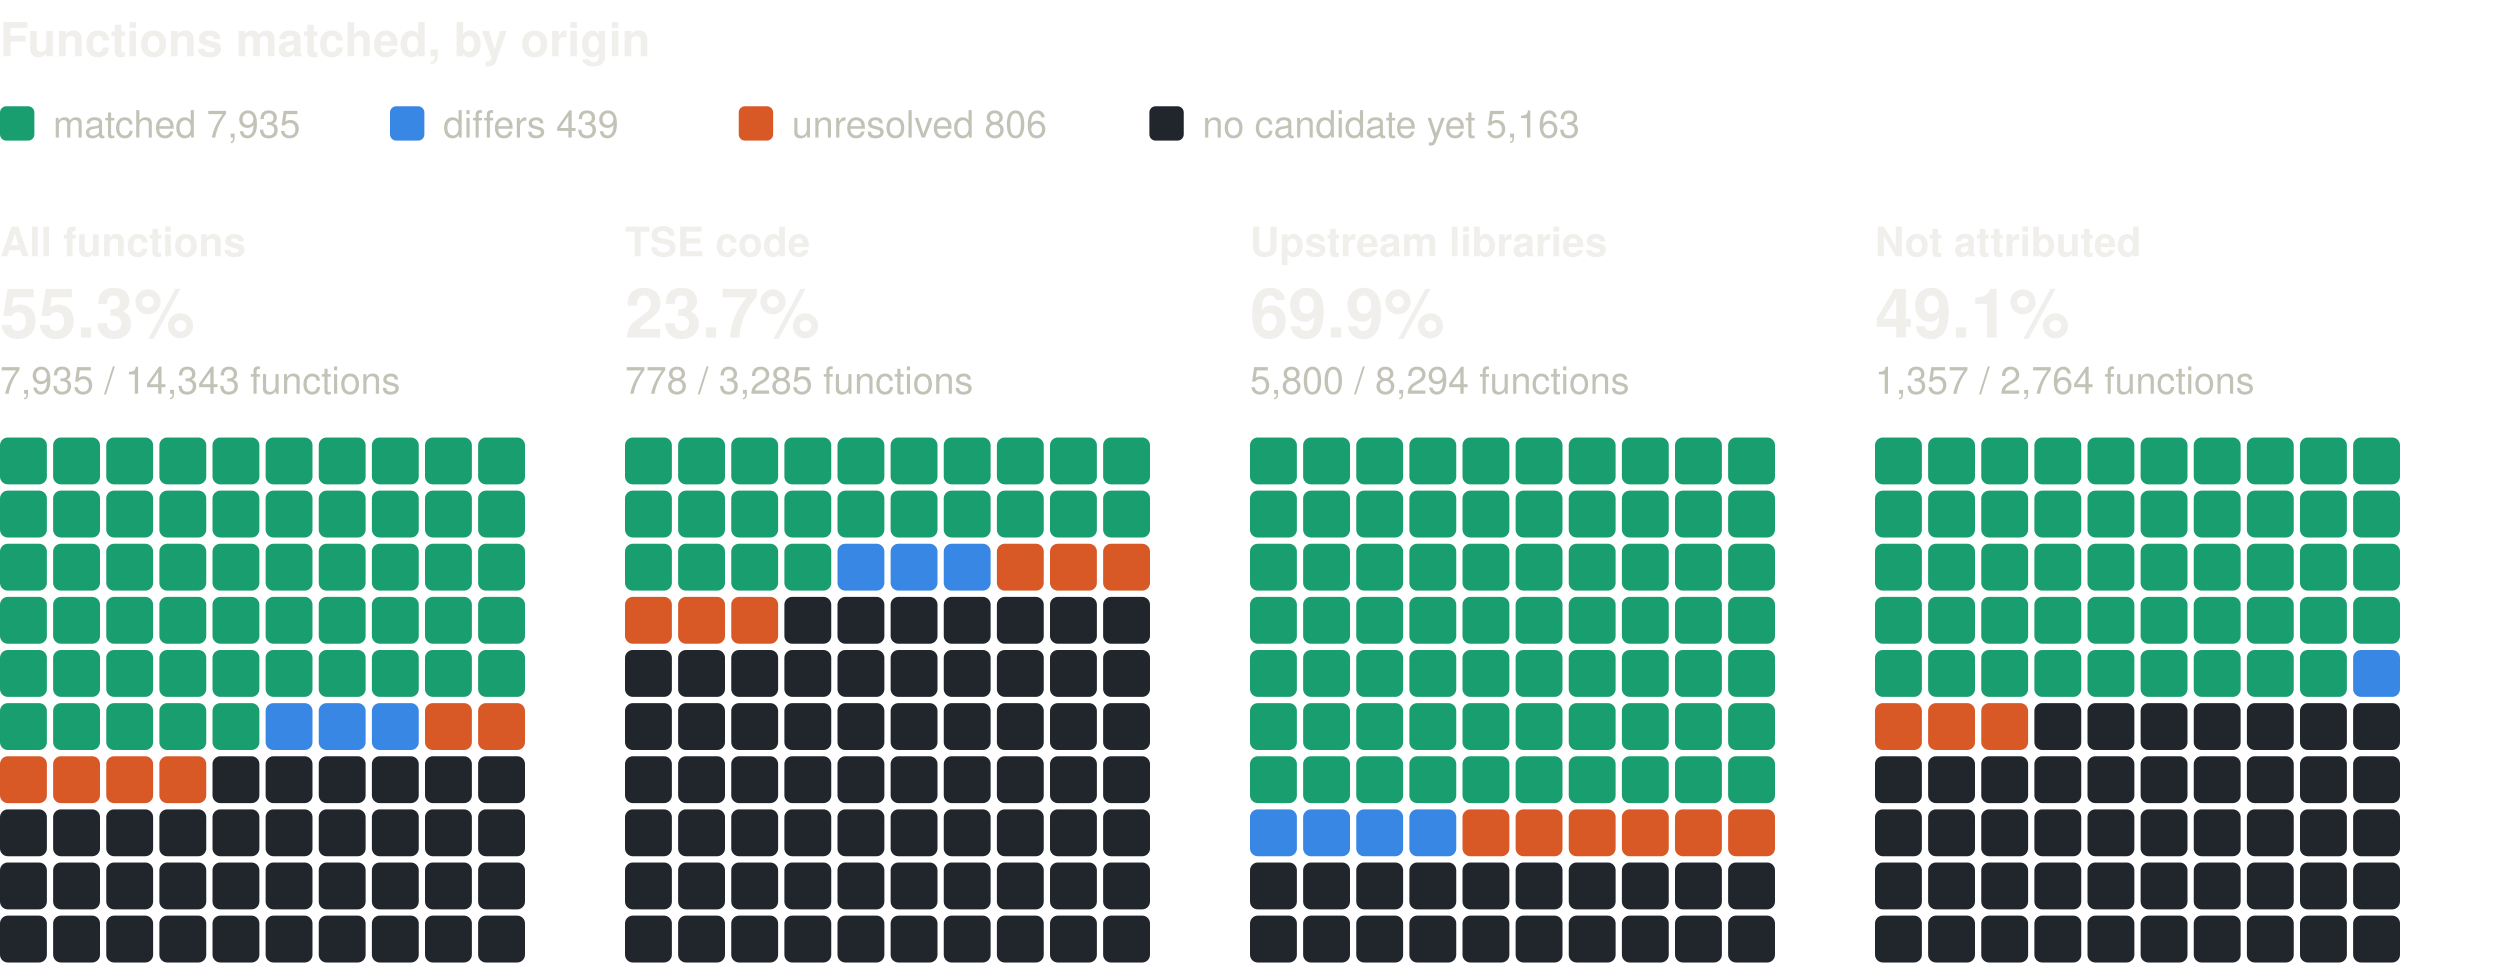
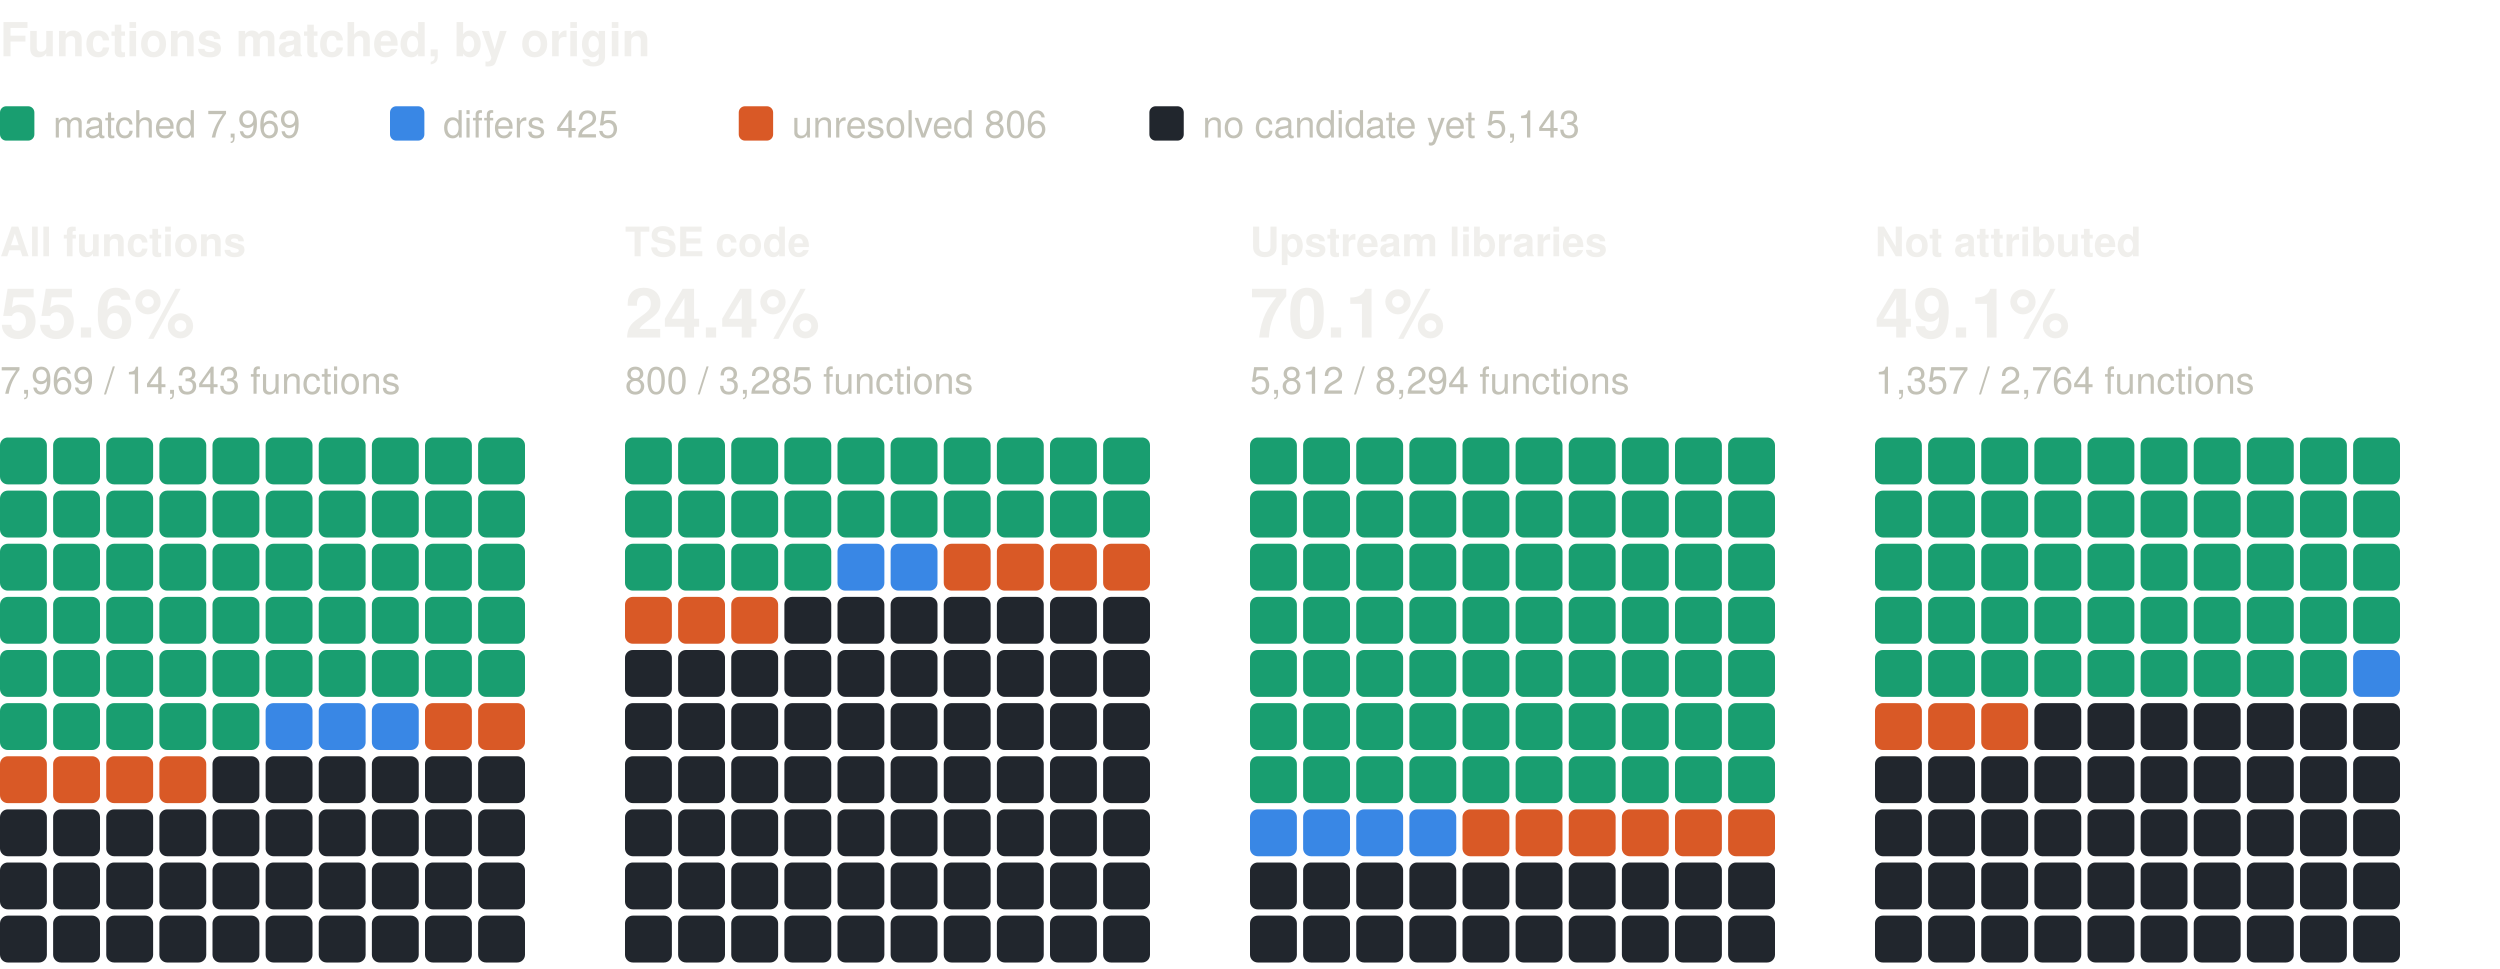
<svg xmlns="http://www.w3.org/2000/svg" width="800" height="310" viewBox="0 0 800 310" role="img" aria-label="Functions matched, by origin: one square per percent, coloured by verdict" font-family="system-ui, -apple-system, 'Segoe UI', Helvetica, Arial, sans-serif">
  <text x="0" y="18" font-size="15" fill="#f0efec" font-weight="600">Functions matched, by origin</text>
  <rect x="0" y="34" width="11" height="11" rx="2" fill="#199e70" />
-   <text x="17" y="44" font-size="12" fill="#c3c2b7">matched 7,935</text>
+   <text x="17" y="44" font-size="12" fill="#c3c2b7">matched 7,969</text>
  <rect x="124.8" y="34" width="11" height="11" rx="2" fill="#3987e5" />
-   <text x="141.8" y="44" font-size="12" fill="#c3c2b7">differs 439</text>
+   <text x="141.8" y="44" font-size="12" fill="#c3c2b7">differs 425</text>
  <rect x="236.4" y="34" width="11" height="11" rx="2" fill="#d95926" />
  <text x="253.4" y="44" font-size="12" fill="#c3c2b7">unresolved 806</text>
  <rect x="367.8" y="34" width="11" height="11" rx="2" fill="#21262d" />
-   <text x="384.8" y="44" font-size="12" fill="#c3c2b7">no candidate yet 5,163</text>
+   <text x="384.8" y="44" font-size="12" fill="#c3c2b7">no candidate yet 5,143</text>
  <text x="0" y="82" font-size="13" fill="#f0efec" font-weight="600">All functions</text>
-   <text x="0" y="108" font-size="22" fill="#f0efec" font-weight="600">55.3%</text>
-   <text x="0" y="126" font-size="12" fill="#c3c2b7">7,935 / 14,343 functions</text>
+   <text x="0" y="108" font-size="22" fill="#f0efec" font-weight="600">55.6%</text>
+   <text x="0" y="126" font-size="12" fill="#c3c2b7">7,969 / 14,343 functions</text>
  <rect x="0" y="140" width="15" height="15" rx="2.5" fill="#199e70" />
  <rect x="17" y="140" width="15" height="15" rx="2.5" fill="#199e70" />
  <rect x="34" y="140" width="15" height="15" rx="2.5" fill="#199e70" />
  <rect x="51" y="140" width="15" height="15" rx="2.5" fill="#199e70" />
  <rect x="68" y="140" width="15" height="15" rx="2.5" fill="#199e70" />
  <rect x="85" y="140" width="15" height="15" rx="2.5" fill="#199e70" />
  <rect x="102" y="140" width="15" height="15" rx="2.5" fill="#199e70" />
  <rect x="119" y="140" width="15" height="15" rx="2.5" fill="#199e70" />
  <rect x="136" y="140" width="15" height="15" rx="2.5" fill="#199e70" />
  <rect x="153" y="140" width="15" height="15" rx="2.5" fill="#199e70" />
  <rect x="0" y="157" width="15" height="15" rx="2.5" fill="#199e70" />
  <rect x="17" y="157" width="15" height="15" rx="2.5" fill="#199e70" />
  <rect x="34" y="157" width="15" height="15" rx="2.5" fill="#199e70" />
  <rect x="51" y="157" width="15" height="15" rx="2.5" fill="#199e70" />
  <rect x="68" y="157" width="15" height="15" rx="2.5" fill="#199e70" />
  <rect x="85" y="157" width="15" height="15" rx="2.5" fill="#199e70" />
  <rect x="102" y="157" width="15" height="15" rx="2.5" fill="#199e70" />
  <rect x="119" y="157" width="15" height="15" rx="2.5" fill="#199e70" />
  <rect x="136" y="157" width="15" height="15" rx="2.5" fill="#199e70" />
  <rect x="153" y="157" width="15" height="15" rx="2.5" fill="#199e70" />
  <rect x="0" y="174" width="15" height="15" rx="2.5" fill="#199e70" />
  <rect x="17" y="174" width="15" height="15" rx="2.5" fill="#199e70" />
  <rect x="34" y="174" width="15" height="15" rx="2.5" fill="#199e70" />
  <rect x="51" y="174" width="15" height="15" rx="2.5" fill="#199e70" />
  <rect x="68" y="174" width="15" height="15" rx="2.5" fill="#199e70" />
  <rect x="85" y="174" width="15" height="15" rx="2.5" fill="#199e70" />
  <rect x="102" y="174" width="15" height="15" rx="2.5" fill="#199e70" />
  <rect x="119" y="174" width="15" height="15" rx="2.5" fill="#199e70" />
  <rect x="136" y="174" width="15" height="15" rx="2.5" fill="#199e70" />
  <rect x="153" y="174" width="15" height="15" rx="2.5" fill="#199e70" />
  <rect x="0" y="191" width="15" height="15" rx="2.5" fill="#199e70" />
  <rect x="17" y="191" width="15" height="15" rx="2.5" fill="#199e70" />
  <rect x="34" y="191" width="15" height="15" rx="2.5" fill="#199e70" />
  <rect x="51" y="191" width="15" height="15" rx="2.5" fill="#199e70" />
  <rect x="68" y="191" width="15" height="15" rx="2.5" fill="#199e70" />
  <rect x="85" y="191" width="15" height="15" rx="2.5" fill="#199e70" />
  <rect x="102" y="191" width="15" height="15" rx="2.5" fill="#199e70" />
  <rect x="119" y="191" width="15" height="15" rx="2.5" fill="#199e70" />
  <rect x="136" y="191" width="15" height="15" rx="2.5" fill="#199e70" />
  <rect x="153" y="191" width="15" height="15" rx="2.5" fill="#199e70" />
  <rect x="0" y="208" width="15" height="15" rx="2.5" fill="#199e70" />
  <rect x="17" y="208" width="15" height="15" rx="2.5" fill="#199e70" />
  <rect x="34" y="208" width="15" height="15" rx="2.5" fill="#199e70" />
  <rect x="51" y="208" width="15" height="15" rx="2.5" fill="#199e70" />
  <rect x="68" y="208" width="15" height="15" rx="2.5" fill="#199e70" />
  <rect x="85" y="208" width="15" height="15" rx="2.5" fill="#199e70" />
  <rect x="102" y="208" width="15" height="15" rx="2.5" fill="#199e70" />
  <rect x="119" y="208" width="15" height="15" rx="2.5" fill="#199e70" />
  <rect x="136" y="208" width="15" height="15" rx="2.5" fill="#199e70" />
  <rect x="153" y="208" width="15" height="15" rx="2.5" fill="#199e70" />
  <rect x="0" y="225" width="15" height="15" rx="2.5" fill="#199e70" />
  <rect x="17" y="225" width="15" height="15" rx="2.5" fill="#199e70" />
  <rect x="34" y="225" width="15" height="15" rx="2.5" fill="#199e70" />
  <rect x="51" y="225" width="15" height="15" rx="2.5" fill="#199e70" />
  <rect x="68" y="225" width="15" height="15" rx="2.5" fill="#199e70" />
  <rect x="85" y="225" width="15" height="15" rx="2.5" fill="#3987e5" />
  <rect x="102" y="225" width="15" height="15" rx="2.5" fill="#3987e5" />
  <rect x="119" y="225" width="15" height="15" rx="2.5" fill="#3987e5" />
  <rect x="136" y="225" width="15" height="15" rx="2.5" fill="#d95926" />
  <rect x="153" y="225" width="15" height="15" rx="2.5" fill="#d95926" />
  <rect x="0" y="242" width="15" height="15" rx="2.5" fill="#d95926" />
  <rect x="17" y="242" width="15" height="15" rx="2.5" fill="#d95926" />
  <rect x="34" y="242" width="15" height="15" rx="2.5" fill="#d95926" />
  <rect x="51" y="242" width="15" height="15" rx="2.5" fill="#d95926" />
  <rect x="68" y="242" width="15" height="15" rx="2.5" fill="#21262d" />
  <rect x="85" y="242" width="15" height="15" rx="2.5" fill="#21262d" />
  <rect x="102" y="242" width="15" height="15" rx="2.5" fill="#21262d" />
  <rect x="119" y="242" width="15" height="15" rx="2.5" fill="#21262d" />
  <rect x="136" y="242" width="15" height="15" rx="2.5" fill="#21262d" />
  <rect x="153" y="242" width="15" height="15" rx="2.5" fill="#21262d" />
  <rect x="0" y="259" width="15" height="15" rx="2.5" fill="#21262d" />
  <rect x="17" y="259" width="15" height="15" rx="2.5" fill="#21262d" />
  <rect x="34" y="259" width="15" height="15" rx="2.5" fill="#21262d" />
  <rect x="51" y="259" width="15" height="15" rx="2.5" fill="#21262d" />
  <rect x="68" y="259" width="15" height="15" rx="2.5" fill="#21262d" />
  <rect x="85" y="259" width="15" height="15" rx="2.5" fill="#21262d" />
  <rect x="102" y="259" width="15" height="15" rx="2.5" fill="#21262d" />
  <rect x="119" y="259" width="15" height="15" rx="2.5" fill="#21262d" />
  <rect x="136" y="259" width="15" height="15" rx="2.5" fill="#21262d" />
  <rect x="153" y="259" width="15" height="15" rx="2.5" fill="#21262d" />
  <rect x="0" y="276" width="15" height="15" rx="2.5" fill="#21262d" />
  <rect x="17" y="276" width="15" height="15" rx="2.5" fill="#21262d" />
  <rect x="34" y="276" width="15" height="15" rx="2.5" fill="#21262d" />
  <rect x="51" y="276" width="15" height="15" rx="2.5" fill="#21262d" />
  <rect x="68" y="276" width="15" height="15" rx="2.5" fill="#21262d" />
  <rect x="85" y="276" width="15" height="15" rx="2.5" fill="#21262d" />
  <rect x="102" y="276" width="15" height="15" rx="2.5" fill="#21262d" />
  <rect x="119" y="276" width="15" height="15" rx="2.5" fill="#21262d" />
  <rect x="136" y="276" width="15" height="15" rx="2.5" fill="#21262d" />
  <rect x="153" y="276" width="15" height="15" rx="2.5" fill="#21262d" />
  <rect x="0" y="293" width="15" height="15" rx="2.5" fill="#21262d" />
  <rect x="17" y="293" width="15" height="15" rx="2.5" fill="#21262d" />
  <rect x="34" y="293" width="15" height="15" rx="2.5" fill="#21262d" />
  <rect x="51" y="293" width="15" height="15" rx="2.5" fill="#21262d" />
  <rect x="68" y="293" width="15" height="15" rx="2.5" fill="#21262d" />
  <rect x="85" y="293" width="15" height="15" rx="2.5" fill="#21262d" />
  <rect x="102" y="293" width="15" height="15" rx="2.5" fill="#21262d" />
  <rect x="119" y="293" width="15" height="15" rx="2.5" fill="#21262d" />
  <rect x="136" y="293" width="15" height="15" rx="2.5" fill="#21262d" />
  <rect x="153" y="293" width="15" height="15" rx="2.5" fill="#21262d" />
  <text x="200" y="82" font-size="13" fill="#f0efec" font-weight="600">TSE code</text>
-   <text x="200" y="108" font-size="22" fill="#f0efec" font-weight="600">23.7%</text>
-   <text x="200" y="126" font-size="12" fill="#c3c2b7">778 / 3,285 functions</text>
+   <text x="200" y="108" font-size="22" fill="#f0efec" font-weight="600">24.4%</text>
+   <text x="200" y="126" font-size="12" fill="#c3c2b7">800 / 3,285 functions</text>
  <rect x="200" y="140" width="15" height="15" rx="2.5" fill="#199e70" />
  <rect x="217" y="140" width="15" height="15" rx="2.5" fill="#199e70" />
  <rect x="234" y="140" width="15" height="15" rx="2.5" fill="#199e70" />
  <rect x="251" y="140" width="15" height="15" rx="2.5" fill="#199e70" />
  <rect x="268" y="140" width="15" height="15" rx="2.5" fill="#199e70" />
  <rect x="285" y="140" width="15" height="15" rx="2.5" fill="#199e70" />
  <rect x="302" y="140" width="15" height="15" rx="2.5" fill="#199e70" />
  <rect x="319" y="140" width="15" height="15" rx="2.5" fill="#199e70" />
  <rect x="336" y="140" width="15" height="15" rx="2.5" fill="#199e70" />
  <rect x="353" y="140" width="15" height="15" rx="2.5" fill="#199e70" />
  <rect x="200" y="157" width="15" height="15" rx="2.5" fill="#199e70" />
  <rect x="217" y="157" width="15" height="15" rx="2.5" fill="#199e70" />
  <rect x="234" y="157" width="15" height="15" rx="2.5" fill="#199e70" />
  <rect x="251" y="157" width="15" height="15" rx="2.5" fill="#199e70" />
  <rect x="268" y="157" width="15" height="15" rx="2.5" fill="#199e70" />
  <rect x="285" y="157" width="15" height="15" rx="2.5" fill="#199e70" />
  <rect x="302" y="157" width="15" height="15" rx="2.5" fill="#199e70" />
  <rect x="319" y="157" width="15" height="15" rx="2.5" fill="#199e70" />
  <rect x="336" y="157" width="15" height="15" rx="2.5" fill="#199e70" />
  <rect x="353" y="157" width="15" height="15" rx="2.5" fill="#199e70" />
  <rect x="200" y="174" width="15" height="15" rx="2.5" fill="#199e70" />
  <rect x="217" y="174" width="15" height="15" rx="2.5" fill="#199e70" />
  <rect x="234" y="174" width="15" height="15" rx="2.5" fill="#199e70" />
  <rect x="251" y="174" width="15" height="15" rx="2.5" fill="#199e70" />
  <rect x="268" y="174" width="15" height="15" rx="2.5" fill="#3987e5" />
  <rect x="285" y="174" width="15" height="15" rx="2.5" fill="#3987e5" />
-   <rect x="302" y="174" width="15" height="15" rx="2.5" fill="#3987e5" />
+   <rect x="302" y="174" width="15" height="15" rx="2.5" fill="#d95926" />
  <rect x="319" y="174" width="15" height="15" rx="2.5" fill="#d95926" />
  <rect x="336" y="174" width="15" height="15" rx="2.5" fill="#d95926" />
  <rect x="353" y="174" width="15" height="15" rx="2.5" fill="#d95926" />
  <rect x="200" y="191" width="15" height="15" rx="2.5" fill="#d95926" />
  <rect x="217" y="191" width="15" height="15" rx="2.5" fill="#d95926" />
  <rect x="234" y="191" width="15" height="15" rx="2.5" fill="#d95926" />
  <rect x="251" y="191" width="15" height="15" rx="2.5" fill="#21262d" />
  <rect x="268" y="191" width="15" height="15" rx="2.5" fill="#21262d" />
  <rect x="285" y="191" width="15" height="15" rx="2.5" fill="#21262d" />
  <rect x="302" y="191" width="15" height="15" rx="2.5" fill="#21262d" />
  <rect x="319" y="191" width="15" height="15" rx="2.5" fill="#21262d" />
  <rect x="336" y="191" width="15" height="15" rx="2.5" fill="#21262d" />
  <rect x="353" y="191" width="15" height="15" rx="2.5" fill="#21262d" />
  <rect x="200" y="208" width="15" height="15" rx="2.5" fill="#21262d" />
  <rect x="217" y="208" width="15" height="15" rx="2.5" fill="#21262d" />
  <rect x="234" y="208" width="15" height="15" rx="2.5" fill="#21262d" />
  <rect x="251" y="208" width="15" height="15" rx="2.5" fill="#21262d" />
  <rect x="268" y="208" width="15" height="15" rx="2.5" fill="#21262d" />
  <rect x="285" y="208" width="15" height="15" rx="2.5" fill="#21262d" />
  <rect x="302" y="208" width="15" height="15" rx="2.5" fill="#21262d" />
  <rect x="319" y="208" width="15" height="15" rx="2.5" fill="#21262d" />
  <rect x="336" y="208" width="15" height="15" rx="2.5" fill="#21262d" />
  <rect x="353" y="208" width="15" height="15" rx="2.5" fill="#21262d" />
  <rect x="200" y="225" width="15" height="15" rx="2.5" fill="#21262d" />
  <rect x="217" y="225" width="15" height="15" rx="2.5" fill="#21262d" />
  <rect x="234" y="225" width="15" height="15" rx="2.5" fill="#21262d" />
  <rect x="251" y="225" width="15" height="15" rx="2.5" fill="#21262d" />
  <rect x="268" y="225" width="15" height="15" rx="2.5" fill="#21262d" />
  <rect x="285" y="225" width="15" height="15" rx="2.5" fill="#21262d" />
  <rect x="302" y="225" width="15" height="15" rx="2.5" fill="#21262d" />
  <rect x="319" y="225" width="15" height="15" rx="2.5" fill="#21262d" />
  <rect x="336" y="225" width="15" height="15" rx="2.5" fill="#21262d" />
  <rect x="353" y="225" width="15" height="15" rx="2.5" fill="#21262d" />
  <rect x="200" y="242" width="15" height="15" rx="2.5" fill="#21262d" />
  <rect x="217" y="242" width="15" height="15" rx="2.5" fill="#21262d" />
  <rect x="234" y="242" width="15" height="15" rx="2.5" fill="#21262d" />
  <rect x="251" y="242" width="15" height="15" rx="2.5" fill="#21262d" />
  <rect x="268" y="242" width="15" height="15" rx="2.5" fill="#21262d" />
  <rect x="285" y="242" width="15" height="15" rx="2.5" fill="#21262d" />
  <rect x="302" y="242" width="15" height="15" rx="2.5" fill="#21262d" />
  <rect x="319" y="242" width="15" height="15" rx="2.5" fill="#21262d" />
  <rect x="336" y="242" width="15" height="15" rx="2.5" fill="#21262d" />
  <rect x="353" y="242" width="15" height="15" rx="2.5" fill="#21262d" />
  <rect x="200" y="259" width="15" height="15" rx="2.5" fill="#21262d" />
  <rect x="217" y="259" width="15" height="15" rx="2.5" fill="#21262d" />
  <rect x="234" y="259" width="15" height="15" rx="2.5" fill="#21262d" />
  <rect x="251" y="259" width="15" height="15" rx="2.5" fill="#21262d" />
  <rect x="268" y="259" width="15" height="15" rx="2.5" fill="#21262d" />
  <rect x="285" y="259" width="15" height="15" rx="2.5" fill="#21262d" />
  <rect x="302" y="259" width="15" height="15" rx="2.5" fill="#21262d" />
  <rect x="319" y="259" width="15" height="15" rx="2.5" fill="#21262d" />
  <rect x="336" y="259" width="15" height="15" rx="2.5" fill="#21262d" />
  <rect x="353" y="259" width="15" height="15" rx="2.5" fill="#21262d" />
  <rect x="200" y="276" width="15" height="15" rx="2.5" fill="#21262d" />
  <rect x="217" y="276" width="15" height="15" rx="2.5" fill="#21262d" />
  <rect x="234" y="276" width="15" height="15" rx="2.5" fill="#21262d" />
  <rect x="251" y="276" width="15" height="15" rx="2.5" fill="#21262d" />
  <rect x="268" y="276" width="15" height="15" rx="2.5" fill="#21262d" />
  <rect x="285" y="276" width="15" height="15" rx="2.5" fill="#21262d" />
  <rect x="302" y="276" width="15" height="15" rx="2.5" fill="#21262d" />
  <rect x="319" y="276" width="15" height="15" rx="2.5" fill="#21262d" />
  <rect x="336" y="276" width="15" height="15" rx="2.5" fill="#21262d" />
  <rect x="353" y="276" width="15" height="15" rx="2.5" fill="#21262d" />
  <rect x="200" y="293" width="15" height="15" rx="2.5" fill="#21262d" />
  <rect x="217" y="293" width="15" height="15" rx="2.5" fill="#21262d" />
  <rect x="234" y="293" width="15" height="15" rx="2.5" fill="#21262d" />
  <rect x="251" y="293" width="15" height="15" rx="2.5" fill="#21262d" />
  <rect x="268" y="293" width="15" height="15" rx="2.5" fill="#21262d" />
  <rect x="285" y="293" width="15" height="15" rx="2.5" fill="#21262d" />
  <rect x="302" y="293" width="15" height="15" rx="2.5" fill="#21262d" />
  <rect x="319" y="293" width="15" height="15" rx="2.5" fill="#21262d" />
  <rect x="336" y="293" width="15" height="15" rx="2.5" fill="#21262d" />
  <rect x="353" y="293" width="15" height="15" rx="2.5" fill="#21262d" />
  <text x="400" y="82" font-size="13" fill="#f0efec" font-weight="600">Upstream libraries</text>
-   <text x="400" y="108" font-size="22" fill="#f0efec" font-weight="600">69.9%</text>
-   <text x="400" y="126" font-size="12" fill="#c3c2b7">5,800 / 8,294 functions</text>
+   <text x="400" y="108" font-size="22" fill="#f0efec" font-weight="600">70.1%</text>
+   <text x="400" y="126" font-size="12" fill="#c3c2b7">5,812 / 8,294 functions</text>
  <rect x="400" y="140" width="15" height="15" rx="2.5" fill="#199e70" />
  <rect x="417" y="140" width="15" height="15" rx="2.5" fill="#199e70" />
  <rect x="434" y="140" width="15" height="15" rx="2.5" fill="#199e70" />
  <rect x="451" y="140" width="15" height="15" rx="2.5" fill="#199e70" />
  <rect x="468" y="140" width="15" height="15" rx="2.5" fill="#199e70" />
  <rect x="485" y="140" width="15" height="15" rx="2.5" fill="#199e70" />
  <rect x="502" y="140" width="15" height="15" rx="2.5" fill="#199e70" />
  <rect x="519" y="140" width="15" height="15" rx="2.5" fill="#199e70" />
  <rect x="536" y="140" width="15" height="15" rx="2.5" fill="#199e70" />
  <rect x="553" y="140" width="15" height="15" rx="2.5" fill="#199e70" />
  <rect x="400" y="157" width="15" height="15" rx="2.5" fill="#199e70" />
  <rect x="417" y="157" width="15" height="15" rx="2.5" fill="#199e70" />
  <rect x="434" y="157" width="15" height="15" rx="2.5" fill="#199e70" />
  <rect x="451" y="157" width="15" height="15" rx="2.5" fill="#199e70" />
  <rect x="468" y="157" width="15" height="15" rx="2.5" fill="#199e70" />
  <rect x="485" y="157" width="15" height="15" rx="2.5" fill="#199e70" />
  <rect x="502" y="157" width="15" height="15" rx="2.5" fill="#199e70" />
  <rect x="519" y="157" width="15" height="15" rx="2.5" fill="#199e70" />
  <rect x="536" y="157" width="15" height="15" rx="2.5" fill="#199e70" />
  <rect x="553" y="157" width="15" height="15" rx="2.5" fill="#199e70" />
  <rect x="400" y="174" width="15" height="15" rx="2.5" fill="#199e70" />
  <rect x="417" y="174" width="15" height="15" rx="2.5" fill="#199e70" />
  <rect x="434" y="174" width="15" height="15" rx="2.5" fill="#199e70" />
  <rect x="451" y="174" width="15" height="15" rx="2.5" fill="#199e70" />
  <rect x="468" y="174" width="15" height="15" rx="2.5" fill="#199e70" />
  <rect x="485" y="174" width="15" height="15" rx="2.5" fill="#199e70" />
  <rect x="502" y="174" width="15" height="15" rx="2.5" fill="#199e70" />
  <rect x="519" y="174" width="15" height="15" rx="2.5" fill="#199e70" />
  <rect x="536" y="174" width="15" height="15" rx="2.5" fill="#199e70" />
  <rect x="553" y="174" width="15" height="15" rx="2.5" fill="#199e70" />
  <rect x="400" y="191" width="15" height="15" rx="2.5" fill="#199e70" />
  <rect x="417" y="191" width="15" height="15" rx="2.5" fill="#199e70" />
  <rect x="434" y="191" width="15" height="15" rx="2.5" fill="#199e70" />
  <rect x="451" y="191" width="15" height="15" rx="2.5" fill="#199e70" />
  <rect x="468" y="191" width="15" height="15" rx="2.5" fill="#199e70" />
  <rect x="485" y="191" width="15" height="15" rx="2.5" fill="#199e70" />
  <rect x="502" y="191" width="15" height="15" rx="2.5" fill="#199e70" />
  <rect x="519" y="191" width="15" height="15" rx="2.5" fill="#199e70" />
  <rect x="536" y="191" width="15" height="15" rx="2.5" fill="#199e70" />
  <rect x="553" y="191" width="15" height="15" rx="2.5" fill="#199e70" />
  <rect x="400" y="208" width="15" height="15" rx="2.5" fill="#199e70" />
  <rect x="417" y="208" width="15" height="15" rx="2.5" fill="#199e70" />
  <rect x="434" y="208" width="15" height="15" rx="2.5" fill="#199e70" />
  <rect x="451" y="208" width="15" height="15" rx="2.5" fill="#199e70" />
  <rect x="468" y="208" width="15" height="15" rx="2.5" fill="#199e70" />
  <rect x="485" y="208" width="15" height="15" rx="2.5" fill="#199e70" />
  <rect x="502" y="208" width="15" height="15" rx="2.5" fill="#199e70" />
  <rect x="519" y="208" width="15" height="15" rx="2.5" fill="#199e70" />
  <rect x="536" y="208" width="15" height="15" rx="2.5" fill="#199e70" />
  <rect x="553" y="208" width="15" height="15" rx="2.5" fill="#199e70" />
  <rect x="400" y="225" width="15" height="15" rx="2.5" fill="#199e70" />
  <rect x="417" y="225" width="15" height="15" rx="2.5" fill="#199e70" />
  <rect x="434" y="225" width="15" height="15" rx="2.5" fill="#199e70" />
  <rect x="451" y="225" width="15" height="15" rx="2.5" fill="#199e70" />
  <rect x="468" y="225" width="15" height="15" rx="2.5" fill="#199e70" />
  <rect x="485" y="225" width="15" height="15" rx="2.5" fill="#199e70" />
  <rect x="502" y="225" width="15" height="15" rx="2.5" fill="#199e70" />
  <rect x="519" y="225" width="15" height="15" rx="2.5" fill="#199e70" />
  <rect x="536" y="225" width="15" height="15" rx="2.5" fill="#199e70" />
  <rect x="553" y="225" width="15" height="15" rx="2.5" fill="#199e70" />
  <rect x="400" y="242" width="15" height="15" rx="2.5" fill="#199e70" />
  <rect x="417" y="242" width="15" height="15" rx="2.5" fill="#199e70" />
  <rect x="434" y="242" width="15" height="15" rx="2.5" fill="#199e70" />
  <rect x="451" y="242" width="15" height="15" rx="2.5" fill="#199e70" />
  <rect x="468" y="242" width="15" height="15" rx="2.5" fill="#199e70" />
  <rect x="485" y="242" width="15" height="15" rx="2.5" fill="#199e70" />
  <rect x="502" y="242" width="15" height="15" rx="2.5" fill="#199e70" />
  <rect x="519" y="242" width="15" height="15" rx="2.5" fill="#199e70" />
  <rect x="536" y="242" width="15" height="15" rx="2.5" fill="#199e70" />
  <rect x="553" y="242" width="15" height="15" rx="2.5" fill="#199e70" />
  <rect x="400" y="259" width="15" height="15" rx="2.5" fill="#3987e5" />
  <rect x="417" y="259" width="15" height="15" rx="2.5" fill="#3987e5" />
  <rect x="434" y="259" width="15" height="15" rx="2.5" fill="#3987e5" />
  <rect x="451" y="259" width="15" height="15" rx="2.5" fill="#3987e5" />
  <rect x="468" y="259" width="15" height="15" rx="2.5" fill="#d95926" />
  <rect x="485" y="259" width="15" height="15" rx="2.5" fill="#d95926" />
  <rect x="502" y="259" width="15" height="15" rx="2.5" fill="#d95926" />
  <rect x="519" y="259" width="15" height="15" rx="2.5" fill="#d95926" />
  <rect x="536" y="259" width="15" height="15" rx="2.5" fill="#d95926" />
  <rect x="553" y="259" width="15" height="15" rx="2.5" fill="#d95926" />
  <rect x="400" y="276" width="15" height="15" rx="2.5" fill="#21262d" />
  <rect x="417" y="276" width="15" height="15" rx="2.5" fill="#21262d" />
  <rect x="434" y="276" width="15" height="15" rx="2.5" fill="#21262d" />
  <rect x="451" y="276" width="15" height="15" rx="2.5" fill="#21262d" />
  <rect x="468" y="276" width="15" height="15" rx="2.5" fill="#21262d" />
  <rect x="485" y="276" width="15" height="15" rx="2.5" fill="#21262d" />
  <rect x="502" y="276" width="15" height="15" rx="2.5" fill="#21262d" />
  <rect x="519" y="276" width="15" height="15" rx="2.5" fill="#21262d" />
  <rect x="536" y="276" width="15" height="15" rx="2.5" fill="#21262d" />
  <rect x="553" y="276" width="15" height="15" rx="2.5" fill="#21262d" />
  <rect x="400" y="293" width="15" height="15" rx="2.5" fill="#21262d" />
  <rect x="417" y="293" width="15" height="15" rx="2.5" fill="#21262d" />
  <rect x="434" y="293" width="15" height="15" rx="2.5" fill="#21262d" />
  <rect x="451" y="293" width="15" height="15" rx="2.5" fill="#21262d" />
  <rect x="468" y="293" width="15" height="15" rx="2.5" fill="#21262d" />
  <rect x="485" y="293" width="15" height="15" rx="2.5" fill="#21262d" />
  <rect x="502" y="293" width="15" height="15" rx="2.5" fill="#21262d" />
  <rect x="519" y="293" width="15" height="15" rx="2.5" fill="#21262d" />
  <rect x="536" y="293" width="15" height="15" rx="2.5" fill="#21262d" />
  <rect x="553" y="293" width="15" height="15" rx="2.5" fill="#21262d" />
  <text x="600" y="82" font-size="13" fill="#f0efec" font-weight="600">Not attributed</text>
  <text x="600" y="108" font-size="22" fill="#f0efec" font-weight="600">49.1%</text>
  <text x="600" y="126" font-size="12" fill="#c3c2b7">1,357 / 2,764 functions</text>
  <rect x="600" y="140" width="15" height="15" rx="2.5" fill="#199e70" />
  <rect x="617" y="140" width="15" height="15" rx="2.5" fill="#199e70" />
  <rect x="634" y="140" width="15" height="15" rx="2.5" fill="#199e70" />
  <rect x="651" y="140" width="15" height="15" rx="2.5" fill="#199e70" />
  <rect x="668" y="140" width="15" height="15" rx="2.5" fill="#199e70" />
  <rect x="685" y="140" width="15" height="15" rx="2.5" fill="#199e70" />
  <rect x="702" y="140" width="15" height="15" rx="2.5" fill="#199e70" />
  <rect x="719" y="140" width="15" height="15" rx="2.5" fill="#199e70" />
  <rect x="736" y="140" width="15" height="15" rx="2.5" fill="#199e70" />
  <rect x="753" y="140" width="15" height="15" rx="2.5" fill="#199e70" />
  <rect x="600" y="157" width="15" height="15" rx="2.5" fill="#199e70" />
  <rect x="617" y="157" width="15" height="15" rx="2.5" fill="#199e70" />
  <rect x="634" y="157" width="15" height="15" rx="2.5" fill="#199e70" />
  <rect x="651" y="157" width="15" height="15" rx="2.5" fill="#199e70" />
  <rect x="668" y="157" width="15" height="15" rx="2.5" fill="#199e70" />
  <rect x="685" y="157" width="15" height="15" rx="2.5" fill="#199e70" />
  <rect x="702" y="157" width="15" height="15" rx="2.5" fill="#199e70" />
  <rect x="719" y="157" width="15" height="15" rx="2.5" fill="#199e70" />
  <rect x="736" y="157" width="15" height="15" rx="2.5" fill="#199e70" />
  <rect x="753" y="157" width="15" height="15" rx="2.5" fill="#199e70" />
  <rect x="600" y="174" width="15" height="15" rx="2.5" fill="#199e70" />
  <rect x="617" y="174" width="15" height="15" rx="2.5" fill="#199e70" />
  <rect x="634" y="174" width="15" height="15" rx="2.5" fill="#199e70" />
  <rect x="651" y="174" width="15" height="15" rx="2.5" fill="#199e70" />
  <rect x="668" y="174" width="15" height="15" rx="2.5" fill="#199e70" />
  <rect x="685" y="174" width="15" height="15" rx="2.5" fill="#199e70" />
  <rect x="702" y="174" width="15" height="15" rx="2.5" fill="#199e70" />
  <rect x="719" y="174" width="15" height="15" rx="2.5" fill="#199e70" />
  <rect x="736" y="174" width="15" height="15" rx="2.5" fill="#199e70" />
  <rect x="753" y="174" width="15" height="15" rx="2.5" fill="#199e70" />
  <rect x="600" y="191" width="15" height="15" rx="2.5" fill="#199e70" />
  <rect x="617" y="191" width="15" height="15" rx="2.5" fill="#199e70" />
  <rect x="634" y="191" width="15" height="15" rx="2.5" fill="#199e70" />
  <rect x="651" y="191" width="15" height="15" rx="2.5" fill="#199e70" />
  <rect x="668" y="191" width="15" height="15" rx="2.5" fill="#199e70" />
  <rect x="685" y="191" width="15" height="15" rx="2.5" fill="#199e70" />
  <rect x="702" y="191" width="15" height="15" rx="2.5" fill="#199e70" />
  <rect x="719" y="191" width="15" height="15" rx="2.5" fill="#199e70" />
  <rect x="736" y="191" width="15" height="15" rx="2.5" fill="#199e70" />
  <rect x="753" y="191" width="15" height="15" rx="2.5" fill="#199e70" />
  <rect x="600" y="208" width="15" height="15" rx="2.5" fill="#199e70" />
  <rect x="617" y="208" width="15" height="15" rx="2.5" fill="#199e70" />
  <rect x="634" y="208" width="15" height="15" rx="2.5" fill="#199e70" />
  <rect x="651" y="208" width="15" height="15" rx="2.5" fill="#199e70" />
  <rect x="668" y="208" width="15" height="15" rx="2.5" fill="#199e70" />
  <rect x="685" y="208" width="15" height="15" rx="2.5" fill="#199e70" />
  <rect x="702" y="208" width="15" height="15" rx="2.5" fill="#199e70" />
  <rect x="719" y="208" width="15" height="15" rx="2.5" fill="#199e70" />
  <rect x="736" y="208" width="15" height="15" rx="2.5" fill="#199e70" />
  <rect x="753" y="208" width="15" height="15" rx="2.5" fill="#3987e5" />
  <rect x="600" y="225" width="15" height="15" rx="2.5" fill="#d95926" />
  <rect x="617" y="225" width="15" height="15" rx="2.5" fill="#d95926" />
  <rect x="634" y="225" width="15" height="15" rx="2.5" fill="#d95926" />
  <rect x="651" y="225" width="15" height="15" rx="2.5" fill="#21262d" />
  <rect x="668" y="225" width="15" height="15" rx="2.5" fill="#21262d" />
  <rect x="685" y="225" width="15" height="15" rx="2.5" fill="#21262d" />
  <rect x="702" y="225" width="15" height="15" rx="2.5" fill="#21262d" />
  <rect x="719" y="225" width="15" height="15" rx="2.5" fill="#21262d" />
  <rect x="736" y="225" width="15" height="15" rx="2.5" fill="#21262d" />
  <rect x="753" y="225" width="15" height="15" rx="2.5" fill="#21262d" />
  <rect x="600" y="242" width="15" height="15" rx="2.5" fill="#21262d" />
  <rect x="617" y="242" width="15" height="15" rx="2.5" fill="#21262d" />
  <rect x="634" y="242" width="15" height="15" rx="2.5" fill="#21262d" />
  <rect x="651" y="242" width="15" height="15" rx="2.5" fill="#21262d" />
  <rect x="668" y="242" width="15" height="15" rx="2.5" fill="#21262d" />
  <rect x="685" y="242" width="15" height="15" rx="2.5" fill="#21262d" />
  <rect x="702" y="242" width="15" height="15" rx="2.5" fill="#21262d" />
  <rect x="719" y="242" width="15" height="15" rx="2.5" fill="#21262d" />
  <rect x="736" y="242" width="15" height="15" rx="2.5" fill="#21262d" />
  <rect x="753" y="242" width="15" height="15" rx="2.5" fill="#21262d" />
  <rect x="600" y="259" width="15" height="15" rx="2.5" fill="#21262d" />
  <rect x="617" y="259" width="15" height="15" rx="2.5" fill="#21262d" />
  <rect x="634" y="259" width="15" height="15" rx="2.5" fill="#21262d" />
  <rect x="651" y="259" width="15" height="15" rx="2.5" fill="#21262d" />
  <rect x="668" y="259" width="15" height="15" rx="2.5" fill="#21262d" />
  <rect x="685" y="259" width="15" height="15" rx="2.5" fill="#21262d" />
  <rect x="702" y="259" width="15" height="15" rx="2.5" fill="#21262d" />
  <rect x="719" y="259" width="15" height="15" rx="2.5" fill="#21262d" />
  <rect x="736" y="259" width="15" height="15" rx="2.5" fill="#21262d" />
  <rect x="753" y="259" width="15" height="15" rx="2.5" fill="#21262d" />
  <rect x="600" y="276" width="15" height="15" rx="2.5" fill="#21262d" />
  <rect x="617" y="276" width="15" height="15" rx="2.5" fill="#21262d" />
  <rect x="634" y="276" width="15" height="15" rx="2.5" fill="#21262d" />
  <rect x="651" y="276" width="15" height="15" rx="2.5" fill="#21262d" />
  <rect x="668" y="276" width="15" height="15" rx="2.5" fill="#21262d" />
  <rect x="685" y="276" width="15" height="15" rx="2.5" fill="#21262d" />
  <rect x="702" y="276" width="15" height="15" rx="2.5" fill="#21262d" />
  <rect x="719" y="276" width="15" height="15" rx="2.5" fill="#21262d" />
  <rect x="736" y="276" width="15" height="15" rx="2.5" fill="#21262d" />
  <rect x="753" y="276" width="15" height="15" rx="2.5" fill="#21262d" />
  <rect x="600" y="293" width="15" height="15" rx="2.5" fill="#21262d" />
  <rect x="617" y="293" width="15" height="15" rx="2.5" fill="#21262d" />
  <rect x="634" y="293" width="15" height="15" rx="2.5" fill="#21262d" />
  <rect x="651" y="293" width="15" height="15" rx="2.5" fill="#21262d" />
  <rect x="668" y="293" width="15" height="15" rx="2.5" fill="#21262d" />
  <rect x="685" y="293" width="15" height="15" rx="2.5" fill="#21262d" />
  <rect x="702" y="293" width="15" height="15" rx="2.5" fill="#21262d" />
  <rect x="719" y="293" width="15" height="15" rx="2.5" fill="#21262d" />
  <rect x="736" y="293" width="15" height="15" rx="2.5" fill="#21262d" />
  <rect x="753" y="293" width="15" height="15" rx="2.5" fill="#21262d" />
</svg>
